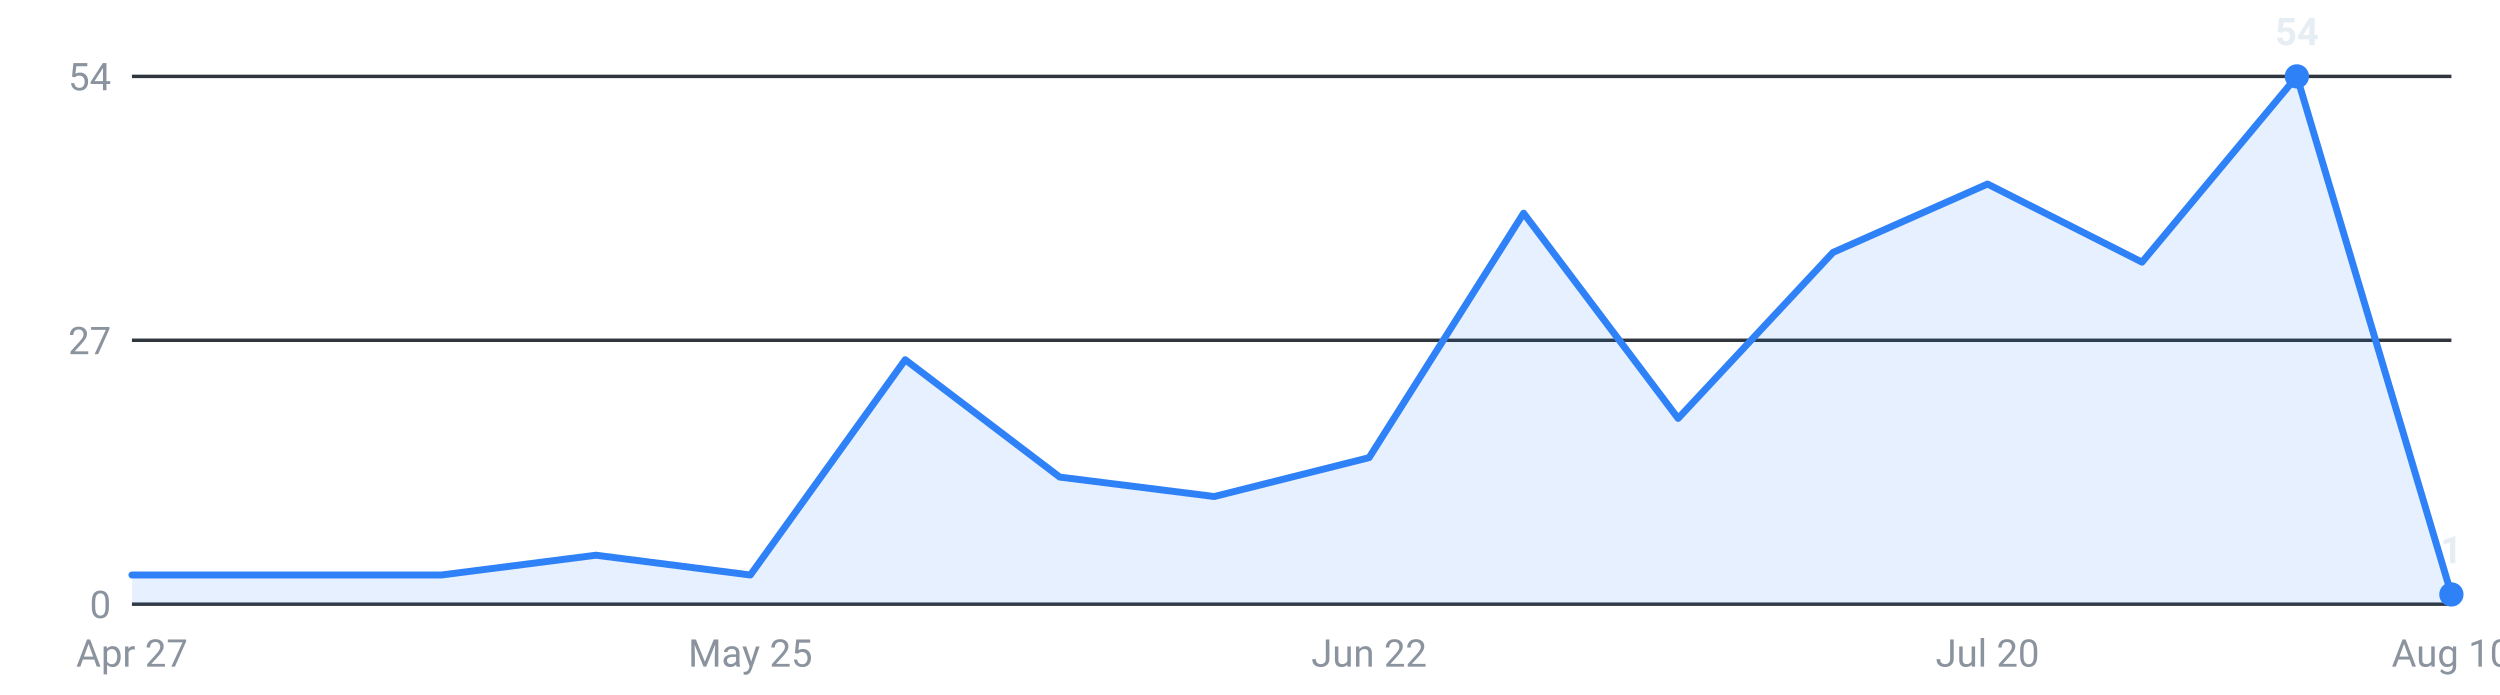
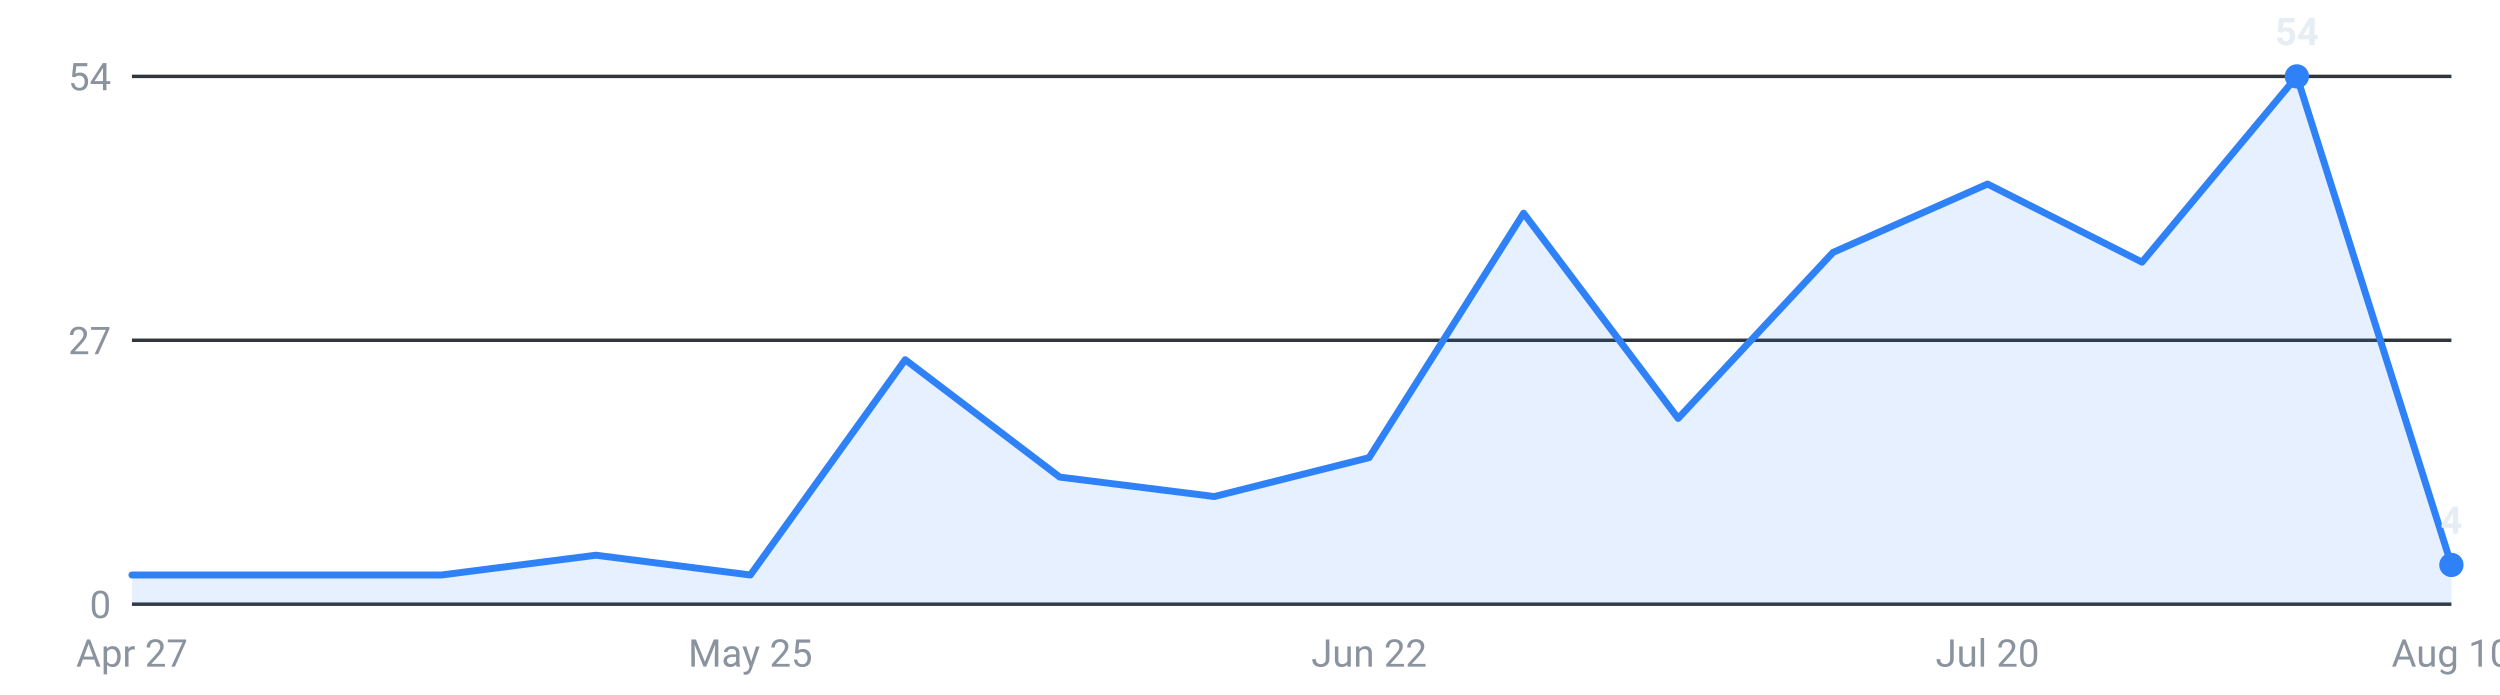
<svg xmlns="http://www.w3.org/2000/svg" viewBox="0 0 720 200" width="720" height="200" role="img" aria-label="Internships posted per week, last 16 weeks">
  <g font-family="-apple-system,Segoe UI,Roboto,sans-serif" font-size="11">
    <line x1="38" y1="174.0" x2="706" y2="174.0" stroke="#30363d" stroke-width="1" />
    <text x="32" y="178.0" text-anchor="end" fill="#8b949e">0</text>
    <line x1="38" y1="98.0" x2="706" y2="98.0" stroke="#30363d" stroke-width="1" />
    <text x="32" y="102.0" text-anchor="end" fill="#8b949e">27</text>
    <line x1="38" y1="22.0" x2="706" y2="22.0" stroke="#30363d" stroke-width="1" />
    <text x="32" y="26.0" text-anchor="end" fill="#8b949e">54</text>
-     <path d="M38.0,174 L38.0,165.6 L82.5,165.6 L127.1,165.6 L171.6,159.9 L216.1,165.6 L260.7,103.6 L305.2,137.4 L349.7,143.0 L394.3,131.8 L438.8,61.4 L483.3,120.5 L527.9,72.7 L572.4,53.0 L616.9,75.5 L661.5,22.0 L706.0,171.2 L706.0,174 Z" fill="#2f81f7" fill-opacity="0.12" />
-     <polyline points="38.0,165.6 82.5,165.6 127.1,165.6 171.6,159.9 216.1,165.6 260.7,103.6 305.2,137.4 349.7,143.0 394.3,131.8 438.8,61.4 483.3,120.5 527.9,72.7 572.4,53.0 616.9,75.5 661.5,22.0 706.0,171.2" fill="none" stroke="#2f81f7" stroke-width="2" stroke-linejoin="round" stroke-linecap="round" />
+     <path d="M38.0,174 L38.0,165.6 L82.5,165.6 L127.1,165.6 L171.6,159.9 L216.1,165.6 L260.7,103.6 L305.2,137.4 L349.7,143.0 L394.3,131.8 L438.8,61.4 L483.3,120.5 L527.9,72.7 L572.4,53.0 L616.9,75.5 L661.5,22.0 L706.0,162.7 L706.0,174 Z" fill="#2f81f7" fill-opacity="0.12" />
+     <polyline points="38.0,165.6 82.5,165.6 127.1,165.6 171.6,159.9 216.1,165.6 260.7,103.6 305.2,137.4 349.7,143.0 394.3,131.8 438.8,61.4 483.3,120.5 527.9,72.7 572.4,53.0 616.9,75.5 661.5,22.0 706.0,162.7" fill="none" stroke="#2f81f7" stroke-width="2" stroke-linejoin="round" stroke-linecap="round" />
    <circle cx="661.5" cy="22.0" r="3.5" fill="#2f81f7" />
    <text x="661.5" y="13.0" text-anchor="middle" fill="#e6edf3" font-weight="600">54</text>
-     <circle cx="706.0" cy="171.2" r="3.5" fill="#2f81f7" />
-     <text x="706.0" y="162.2" text-anchor="middle" fill="#e6edf3" font-weight="600">1</text>
+     <circle cx="706.0" cy="162.7" r="3.5" fill="#2f81f7" />
+     <text x="706.0" y="153.7" text-anchor="middle" fill="#e6edf3" font-weight="600">4</text>
    <text x="38.0" y="192" text-anchor="middle" fill="#8b949e">Apr 27</text>
    <text x="216.1" y="192" text-anchor="middle" fill="#8b949e">May 25</text>
    <text x="394.3" y="192" text-anchor="middle" fill="#8b949e">Jun 22</text>
    <text x="572.4" y="192" text-anchor="middle" fill="#8b949e">Jul 20</text>
    <text x="706.0" y="192" text-anchor="middle" fill="#8b949e">Aug 10</text>
  </g>
</svg>
